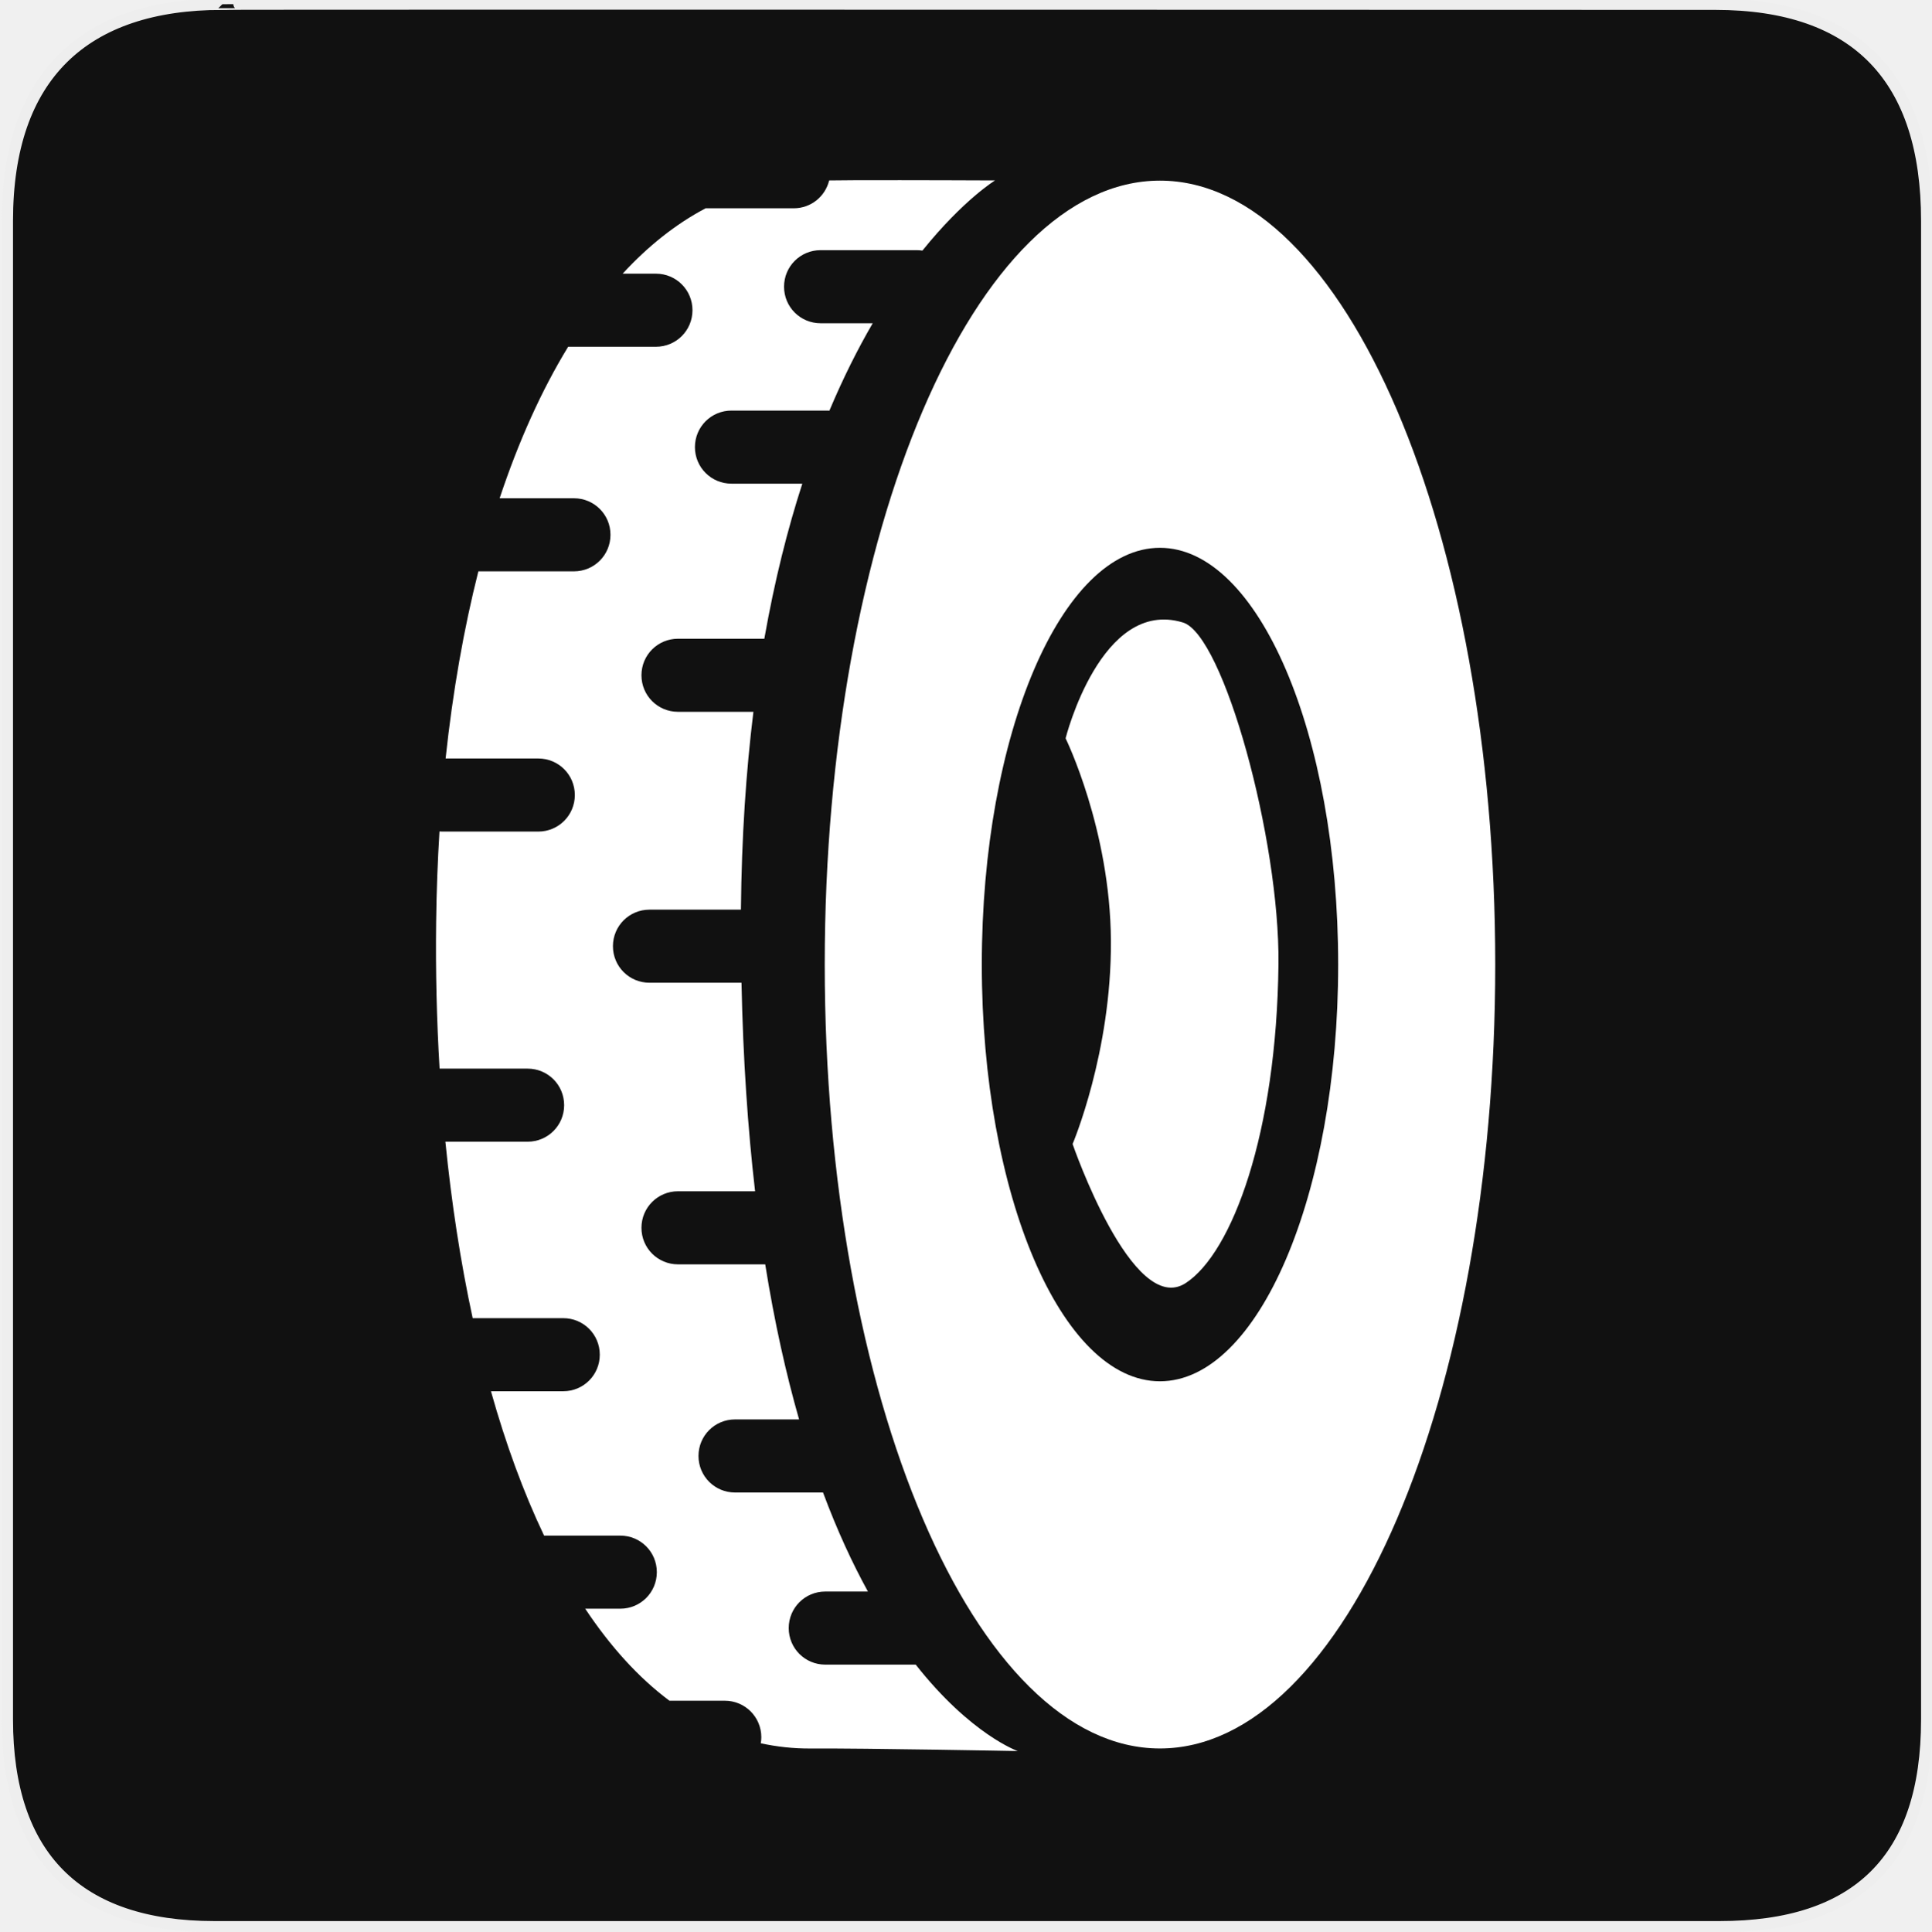
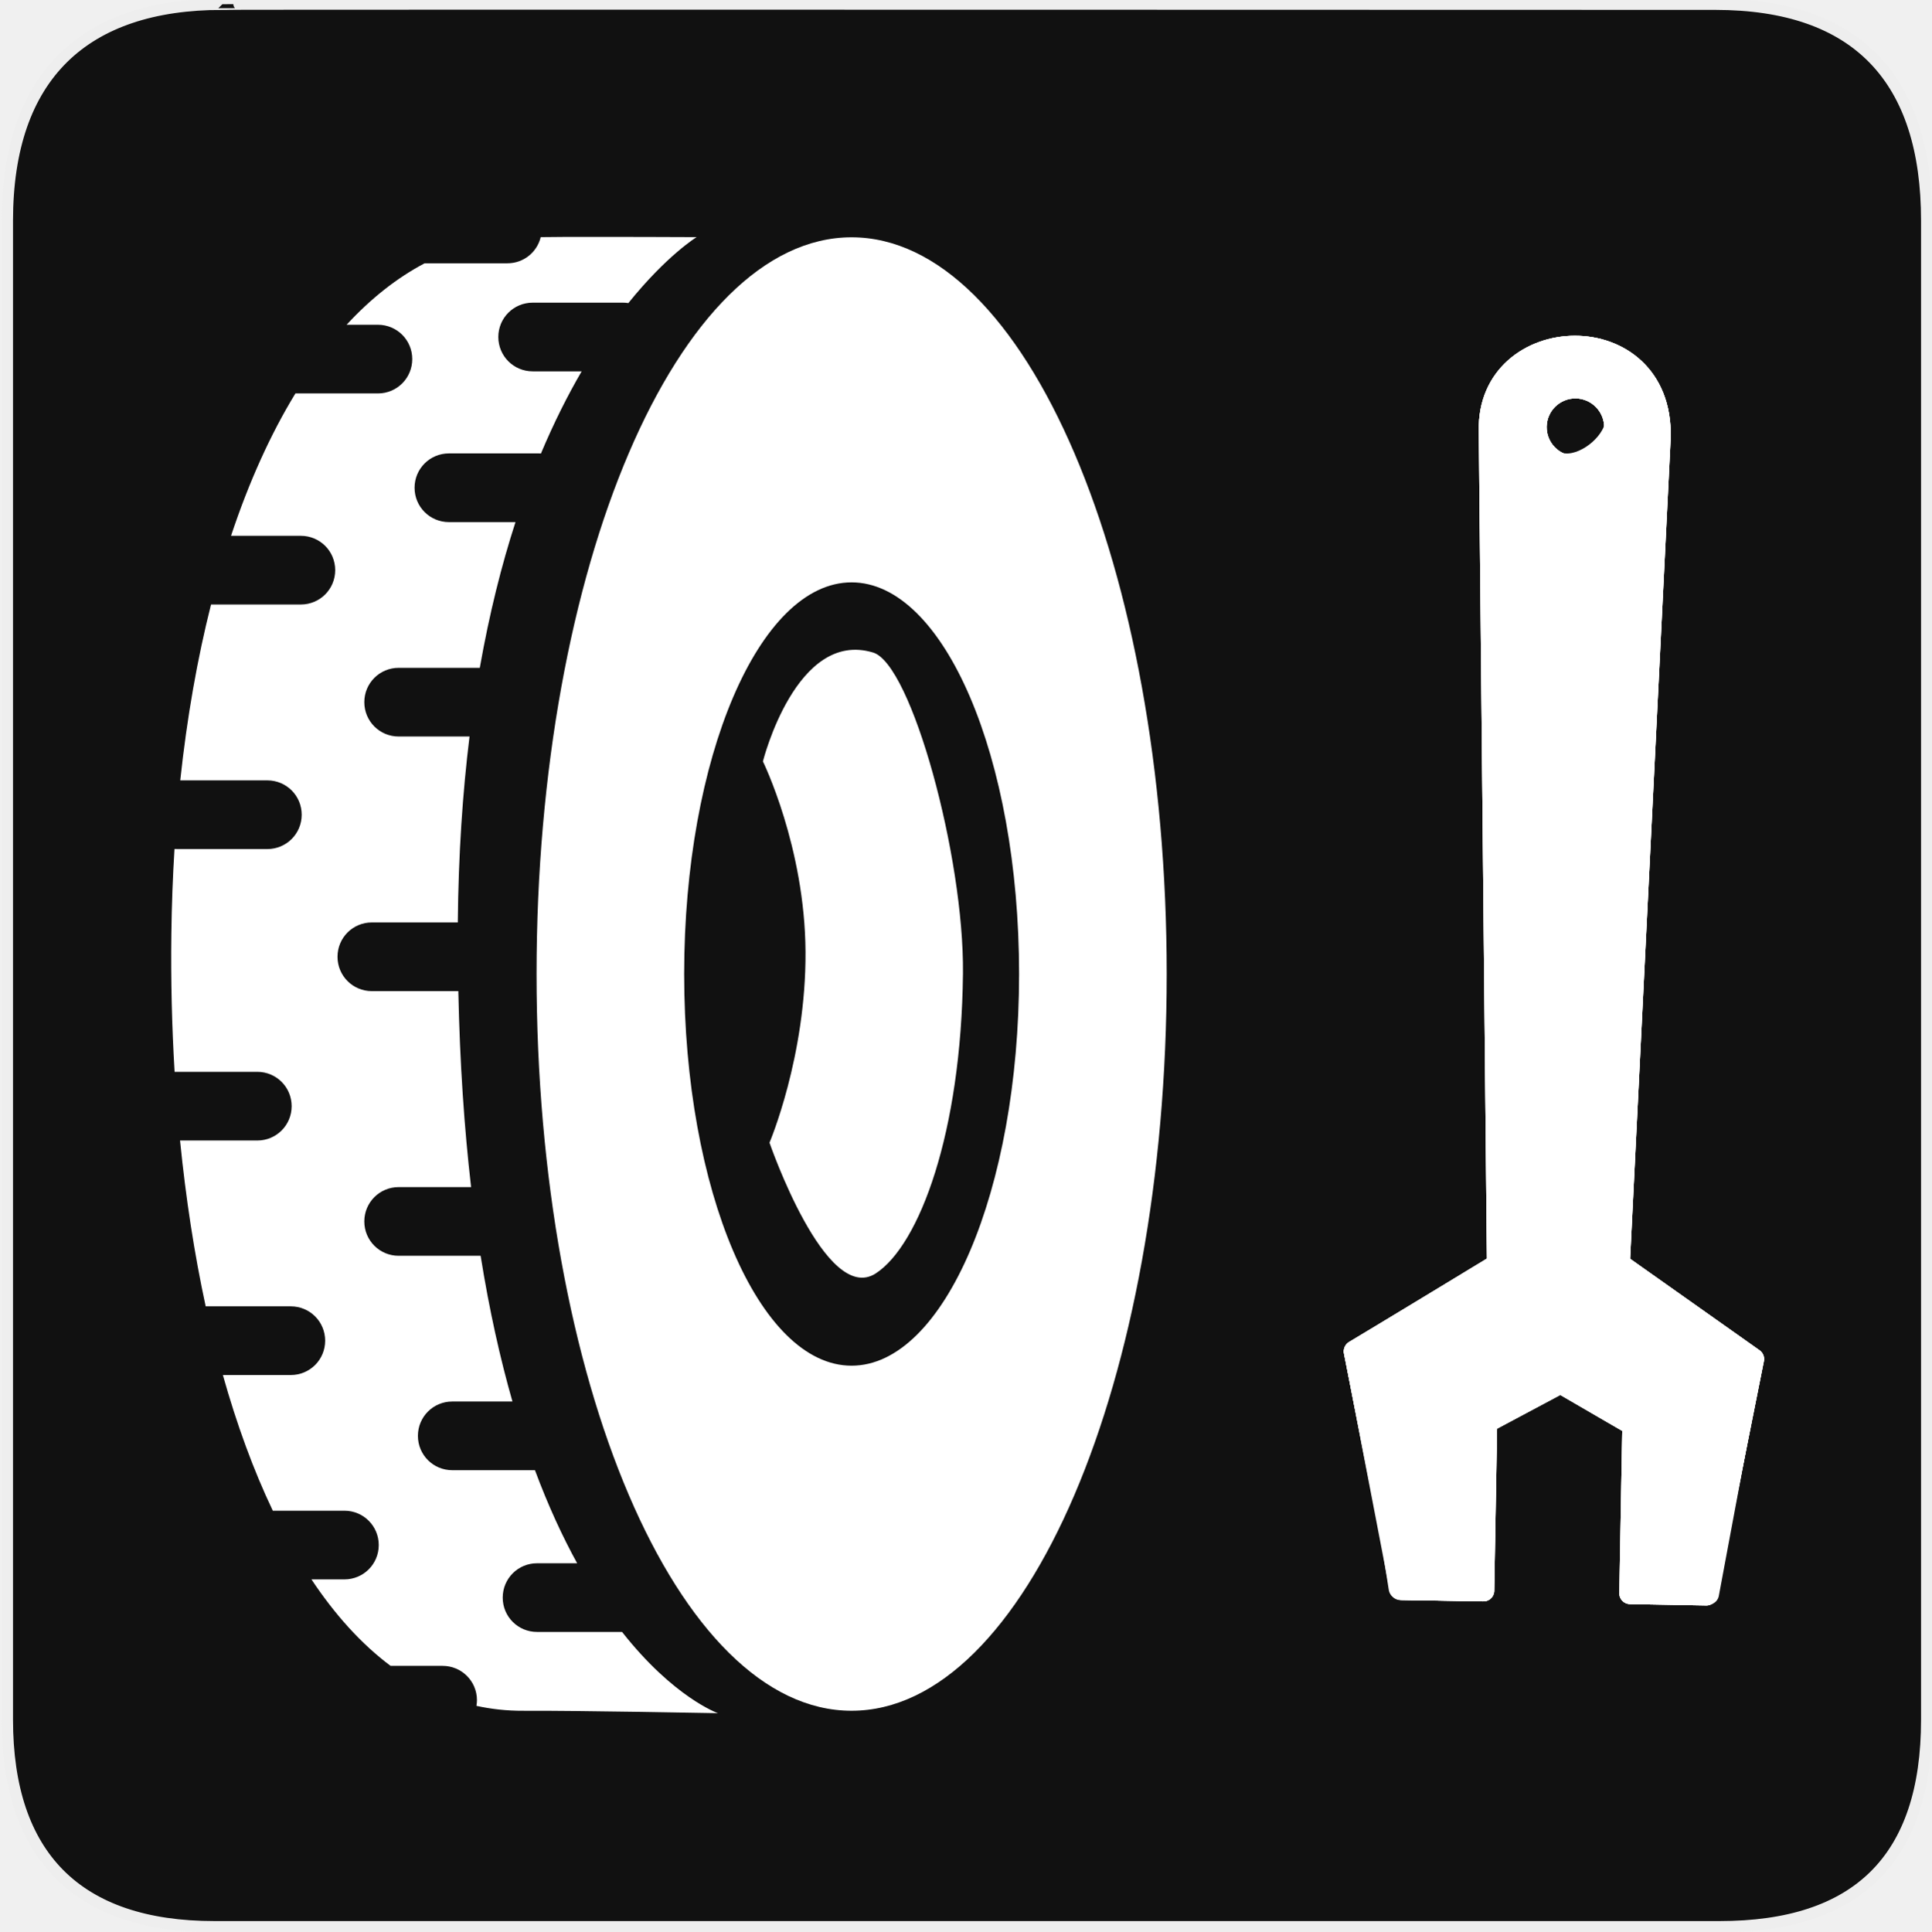
- <svg xmlns="http://www.w3.org/2000/svg" version="1.0" width="580" height="580" id="svg2">
+ <svg xmlns="http://www.w3.org/2000/svg" xmlns:xlink="http://www.w3.org/1999/xlink" version="1.0" width="580" height="580" id="svg2">
  <defs id="defs4">
    <clipPath id="clipoutline2" clipPathUnits="userSpaceOnUse">
      <path d="M 55.8,12 L 56.56,12.16 C 65.4,9.22 85.24,20.8 80.82,31.12 C 79.7,32.74 79.89,35.62 81.24,37.43 L 56.43,62.25 C 55.04,60.86 51.95,60.89 50.53,62.25 L 9.5,101.63 C 5.76,105.22 8.7,108.27 10.28,109.88 L 17.64,117.24 C 19.25,118.84 23.5,121 26.52,117.8 L 65.24,76.99 C 66.59,75.57 66.6,72.52 65.24,71.12 C 65.24,71.12 65.25,71.1 65.24,71.1 L 90.15,46.2 C 92.78,48.57 95.264,48.775 97.62,48.13 C 102.171,46.885 104.707,51.337 107.43,54.59 L 106.2,55.8 C 104.38,57.64 104.55,60.74 106.59,62.78 C 108.63,64.82 111.74,64.99 113.56,63.17 L 121.7,55.04 C 123.52,53.2 123.35,50.1 121.3,48.07 C 119.46,46.22 116.79,45.98 114.93,47.3 C 109.35,41.04 112.28,40.1 104.92,31.95 L 91.13,17.86 C 81.2,8.12 68.3,8.13 55.8,12 z" id="outline2" />
    </clipPath>
    <clipPath id="clipoutline1" clipPathUnits="userSpaceOnUse">
      <path d="M 22.42,17.2 L 35.38,30.15 L 32.88,38.93 L 24.1,41.43 L 11.14,28.47 L 5.28,34.33 L 20.17,55.79 L 37.73,52.45 L 99.36,118.07 C 108.8,127.58 121.53,113.32 112.7,105.2 L 46.85,42.92 L 50.86,25.16 L 28.72,10.89 L 22.42,17.2 z M 103.48,109.17 C 105.16,107.49 107.88,107.49 109.56,109.17 C 111.24,110.85 111.24,113.57 109.56,115.25 C 107.88,116.92 105.16,116.92 103.48,115.25 C 101.8,113.57 101.8,110.85 103.48,109.17 z" id="outline1" />
    </clipPath>
    <style type="text/css" id="style6">
   
    .fil0 {fill:#EF7900}
   
  </style>
    <marker viewBox="0 0 10 10" refY="5" refX="10" orient="auto" markerWidth="4" markerUnits="strokeWidth" markerHeight="3" id="ArrowStart">
      <path id="path2295" d="M 10 0 L 0 5 L 10 10 z" />
    </marker>
    <marker viewBox="0 0 10 10" refY="5" refX="0" orient="auto" markerWidth="4" markerUnits="strokeWidth" markerHeight="3" id="ArrowEnd">
      <path id="path2292" d="M 0 0 L 10 5 L 0 10 z" />
    </marker>
+     <clipPath id="clipoutline1-8" clipPathUnits="userSpaceOnUse">
+       <path d="m 22.42,17.2 12.96,12.95 -2.5,8.78 -8.78,2.5 -12.96,-12.96 -5.86,5.86 14.89,21.46 17.56,-3.34 61.63,65.62 c 9.44,9.51 22.17,-4.75 13.34,-12.87 L 46.85,42.92 50.86,25.16 28.72,10.89 22.42,17.2 z m 81.06,91.97 c 1.68,-1.68 4.4,-1.68 6.08,0 1.68,1.68 1.68,4.4 0,6.08 -1.68,1.67 -4.4,1.67 -6.08,0 -1.68,-1.68 -1.68,-4.4 0,-6.08 z" id="outline1-1" />
+     </clipPath>
  </defs>
  <g id="g1327" transform="translate(0.5,-0.5)">
    <path d="M 66.275,1.768 C 24.94,1.768 1.704,23.139 1.704,66.804 l 0,450.123 c 0,40.844 20.894,62.229 62.192,62.229 l 452.024,0 c 41.307,0 62.229,-20.316 62.229,-62.229 l 0,-450.123 c 0,-42.601 -20.922,-65.036 -63.522,-65.036 -0.003,0 -448.494,-0.143 -448.352,0 z" style="fill:#111111;stroke:#eeeeee;stroke-width:3.408" id="path1329" />
  </g>
  <g id="g2319" transform="translate(879.2912,36.80512)">
    <path id="path2323" style="fill:#ffffff;stroke:none" d="" />
  </g>
  <g id="g2325" transform="translate(879.2912,36.80512)">
    <path id="path2329" style="fill:#ffffff;stroke:none" d="" />
  </g>
-   <path style="color:#000000;fill:#ffffff;fill-opacity:1;fill-rule:nonzero;stroke:none;stroke-width:19.9;marker:none;visibility:visible;display:inline;overflow:visible;enable-background:accumulate" d="m 256.581,54.122 c -2.796,0.008 -5.345,0.049 -7.561,0.067 -1.168,4.809 -5.461,8.364 -10.639,8.364 l -26.464,0 c -8.911,4.69 -17.241,11.304 -24.925,19.639 l 10.003,0 c 6.081,0 10.974,4.892 10.974,10.974 0,6.081 -4.892,10.974 -10.974,10.974 l -26.364,0 c -7.936,12.992 -14.849,28.273 -20.576,45.501 l 22.315,0 c 6.081,0 10.974,4.892 10.974,10.974 0,6.081 -4.892,10.974 -10.974,10.974 l -28.706,0 c -4.366,17.272 -7.686,36.079 -9.836,56.207 l 27.836,0 c 6.081,0 10.974,4.892 10.974,10.974 0,6.081 -4.892,10.974 -10.974,10.974 l -28.772,0 c -0.302,0 -0.608,-0.01 -0.903,-0.034 -0.551,8.84 -0.886,17.879 -1.004,27.133 -0.189,14.878 0.166,29.635 1.037,44.095 l 26.431,0 c 6.081,0 10.974,4.892 10.974,10.974 0,6.081 -4.892,10.974 -10.974,10.974 l -24.691,0 c 1.843,18.447 4.566,36.228 8.197,52.995 l 27.2,0 c 6.081,0 10.974,4.892 10.974,10.974 0,6.081 -4.892,10.974 -10.974,10.974 l -21.713,0 c 4.435,15.787 9.759,30.359 15.959,43.359 l 22.884,0 c 6.081,0 10.974,4.892 10.974,10.974 0,6.081 -4.892,10.974 -10.974,10.974 l -10.539,0 c 7.508,11.284 15.934,20.65 25.293,27.635 l 16.628,0 c 6.081,0 10.974,4.892 10.974,10.974 0,0.622 -0.069,1.214 -0.167,1.807 4.813,1.052 9.793,1.602 14.955,1.572 16.875,-0.097 62.229,0.769 62.229,0.769 0,0 -14.082,-4.922 -30.646,-25.962 l -27.167,0 c -6.081,0 -10.974,-4.892 -10.974,-10.974 0,-6.081 4.892,-10.974 10.974,-10.974 l 12.814,0 c -4.627,-8.427 -9.201,-18.247 -13.483,-29.743 l -26.431,0 c -6.081,0 -10.974,-4.892 -10.974,-10.974 0,-6.081 4.892,-10.974 10.974,-10.974 l 19.237,0 C 236.085,412.656 232.612,397.213 229.816,379.72 l -26.196,0 c -6.081,0 -10.974,-4.892 -10.974,-10.974 0,-6.081 4.892,-10.974 10.974,-10.974 l 23.152,0 c -2.174,-18.758 -3.603,-39.559 -4.082,-62.63 l -27.635,0 c -6.081,0 -10.974,-4.892 -10.974,-10.974 0,-6.081 4.892,-10.974 10.974,-10.974 l 27.468,0 c 0.197,-21.776 1.543,-41.518 3.747,-59.418 l -22.65,0 c -6.081,0 -10.974,-4.892 -10.974,-10.974 0,-6.081 4.892,-10.974 10.974,-10.974 l 25.929,0 c 3.088,-17.489 6.998,-32.968 11.409,-46.571 l -21.278,0 c -6.081,0 -10.974,-4.892 -10.974,-10.974 0,-6.081 4.892,-10.974 10.974,-10.974 l 28.772,0 c 0.213,0 0.426,0.022 0.636,0.034 4.211,-10.002 8.622,-18.728 13.015,-26.263 l -15.658,0 c -6.081,0 -10.974,-4.892 -10.974,-10.974 0,-6.081 4.892,-10.974 10.974,-10.974 l 28.772,0 c 0.617,0 1.218,0.037 1.807,0.134 12.309,-15.275 21.814,-21.078 21.814,-21.078 0,0 -25.18,-0.117 -42.255,-0.067 z" id="path3015-1-6" />
-   <path style="color:#000000;fill:#ffffff;fill-opacity:1;fill-rule:nonzero;stroke:none;stroke-width:19.9;marker:none;visibility:visible;display:inline;overflow:visible;enable-background:accumulate" d="m 348.36,54.248 c -55.607,0 -100.67,105.404 -100.67,235.432 0,130.028 45.063,235.432 100.67,235.432 55.607,0 100.704,-105.404 100.704,-235.432 0,-130.028 -45.097,-235.432 -100.704,-235.432 z m 0,110.272 c 29.562,0 53.53,56.034 53.53,125.16 0,69.126 -23.968,125.16 -53.53,125.16 -29.562,0 -53.497,-56.034 -53.497,-125.16 0,-69.126 23.935,-125.16 53.497,-125.16 z" id="path3015" />
-   <path style="fill:#ffffff;fill-opacity:1;stroke:none" d="m 320.027,221.736 c 0,0 10.614,-42.281 35.238,-34.787 12.216,3.718 29.086,65.164 28.692,102.564 -0.535,50.854 -13.918,86.719 -27.836,95.819 -16.01,10.468 -33.992,-41.754 -33.992,-41.754 0,0 11.707,-27.513 11.509,-61.024 -0.198,-33.511 -13.612,-60.818 -13.612,-60.818 z" id="path3865" />
+   <path style="color:#000000;fill:#ffffff;fill-opacity:1;fill-rule:nonzero;stroke:none;stroke-width:19.9;marker:none;visibility:visible;display:inline;overflow:visible;enable-background:accumulate" d="m 169.497,71.15 c -2.628,0.007 -5.023,0.046 -7.106,0.063 -1.098,4.52 -5.132,7.861 -9.999,7.861 l -24.871,0 c -8.374,4.408 -16.203,10.624 -23.425,18.457 l 9.401,0 c 5.715,0 10.313,4.598 10.313,10.313 0,5.715 -4.598,10.313 -10.313,10.313 l -24.777,0 c -7.458,12.21 -13.955,26.571 -19.337,42.762 l 20.972,0 c 5.715,0 10.313,4.598 10.313,10.313 0,5.715 -4.598,10.313 -10.313,10.313 l -26.978,0 c -4.104,16.233 -7.223,33.907 -9.244,52.823 l 26.16,0 c 5.715,0 10.313,4.598 10.313,10.313 0,5.715 -4.598,10.313 -10.313,10.313 l -27.04,0 c -0.284,0 -0.571,-0.01 -0.849,-0.032 -0.518,8.308 -0.833,16.803 -0.943,25.5 -0.177,13.982 0.156,27.851 0.975,41.441 l 24.839,0 c 5.715,0 10.313,4.598 10.313,10.313 0,5.715 -4.598,10.313 -10.313,10.313 l -23.204,0 c 1.732,17.337 4.291,34.047 7.703,49.805 l 25.563,0 c 5.715,0 10.313,4.598 10.313,10.313 0,5.715 -4.598,10.313 -10.313,10.313 l -20.406,0 c 4.168,14.837 9.172,28.531 14.998,40.749 l 21.507,0 c 5.715,0 10.313,4.598 10.313,10.313 0,5.715 -4.598,10.313 -10.313,10.313 l -9.904,0 c 7.056,10.605 14.975,19.407 23.77,25.971 l 15.627,0 c 5.715,0 10.313,4.598 10.313,10.313 0,0.584 -0.065,1.141 -0.157,1.698 4.523,0.989 9.204,1.506 14.055,1.478 15.859,-0.091 58.483,0.723 58.483,0.723 0,0 -13.234,-4.626 -28.801,-24.399 l -25.531,0 c -5.715,0 -10.313,-4.598 -10.313,-10.313 0,-5.715 4.598,-10.313 10.313,-10.313 l 12.042,0 c -4.349,-7.919 -8.647,-17.149 -12.671,-27.952 l -24.839,0 c -5.715,0 -10.313,-4.598 -10.313,-10.313 0,-5.715 4.598,-10.313 10.313,-10.313 l 18.079,0 c -3.666,-12.814 -6.931,-27.327 -9.558,-43.768 l -24.619,0 c -5.715,0 -10.313,-4.598 -10.313,-10.313 0,-5.715 4.598,-10.313 10.313,-10.313 l 21.758,0 c -2.043,-17.629 -3.386,-37.178 -3.836,-58.86 l -25.971,0 c -5.715,0 -10.313,-4.598 -10.313,-10.313 0,-5.715 4.598,-10.313 10.313,-10.313 l 25.814,0 c 0.185,-20.465 1.45,-39.018 3.522,-55.842 l -21.286,0 c -5.715,0 -10.313,-4.598 -10.313,-10.313 0,-5.715 4.598,-10.313 10.313,-10.313 l 24.368,0 c 2.902,-16.436 6.576,-30.984 10.722,-43.768 l -19.997,0 c -5.715,0 -10.313,-4.598 -10.313,-10.313 0,-5.715 4.598,-10.313 10.313,-10.313 l 27.04,0 c 0.2,0 0.401,0.02 0.597,0.032 3.958,-9.399 8.103,-17.601 12.231,-24.682 l -14.715,0 c -5.715,0 -10.313,-4.598 -10.313,-10.313 0,-5.715 4.598,-10.313 10.313,-10.313 l 27.04,0 c 0.58,0 1.144,0.035 1.698,0.126 11.568,-14.355 20.5,-19.809 20.5,-19.809 0,0 -23.664,-0.11 -39.712,-0.063 z" id="path3015-1-6" />
+   <path style="color:#000000;fill:#ffffff;fill-opacity:1;fill-rule:nonzero;stroke:none;stroke-width:19.9;marker:none;visibility:visible;display:inline;overflow:visible;enable-background:accumulate" d="m 255.751,71.268 c -52.259,0 -94.61,99.059 -94.61,221.26 0,122.201 42.351,221.26 94.61,221.26 52.26,0 94.642,-99.059 94.642,-221.26 0,-122.201 -42.382,-221.26 -94.642,-221.26 z m 0,103.634 c 27.783,0 50.308,52.661 50.308,117.626 0,64.965 -22.525,117.626 -50.308,117.626 -27.783,0 -50.276,-52.661 -50.276,-117.626 0,-64.965 22.494,-117.626 50.276,-117.626 z" id="path3015" />
+   <path style="fill:#ffffff;fill-opacity:1;stroke:none" d="m 229.124,228.674 c 0,0 9.975,-39.736 33.117,-32.693 11.48,3.494 27.335,61.241 26.965,96.39 -0.503,47.792 -13.08,81.499 -26.16,90.051 -15.047,9.838 -31.945,-39.24 -31.945,-39.24 0,0 11.002,-25.857 10.816,-57.351 -0.186,-31.494 -12.793,-57.157 -12.793,-57.157 z" id="path3865" />
+   <g id="spanner" transform="matrix(-1.917728,-1.988248,1.988248,-1.917728,454.3243,555.2673)" style="fill:#ffffff;stroke:#ffffff;stroke-width:2.347;stroke-linecap:round;stroke-linejoin:round;stroke-miterlimit:4;stroke-opacity:1;stroke-dasharray:none">
+     <use height="580" width="580" y="0" x="0" xlink:href="#outline1-1" class="outline-big" id="use4649" style="fill:#ffffff;stroke:#ffffff;stroke-width:2.347;stroke-linecap:round;stroke-linejoin:round;stroke-miterlimit:4;stroke-opacity:1;stroke-dasharray:none" />
+     <use height="580" width="580" y="0" x="0" xlink:href="#outline1-1" class="outline-small" id="use4651" style="fill:#ffffff;stroke:#ffffff;stroke-width:2.347;stroke-linecap:round;stroke-linejoin:round;stroke-miterlimit:4;stroke-opacity:1;stroke-dasharray:none" />
+     <use height="580" width="580" y="0" x="0" xlink:href="#outline1-1" class="aluminium4" id="use4653" style="fill:#ffffff;stroke:#ffffff;stroke-width:2.347;stroke-linecap:round;stroke-linejoin:round;stroke-miterlimit:4;stroke-opacity:1;stroke-dasharray:none" />
+     <use height="580" width="580" y="0" x="0" class="stroke-highlight" xlink:href="#outline1-1" clip-path="url(#clipoutline1-8)" style="fill:#ffffff;stroke:#ffffff;stroke-width:2.347;stroke-linecap:round;stroke-linejoin:round;stroke-miterlimit:4;stroke-opacity:1;stroke-dasharray:none" id="use4655" />
+     <path class="high-specularity" style="fill:#ffffff;stroke:#ffffff;stroke-width:2.347;stroke-linecap:round;stroke-linejoin:round;stroke-miterlimit:4;stroke-opacity:1;stroke-dasharray:none" d="M 24.33,15.4 37.78,28.78 34.45,40.47 23.5,43.74 9.932,30 5.2,34.54 19.4,54.48 38.3,50.34 100.8,116.7 c 7.5,8.3 20.2,-2.67 11.14,-11.6 L 45.04,42 48.9,24.83 28.94,10.8 24.33,15.4 z m 79.97,93.3 c 1.67,-1.67 4.63,-2 6.3,-0.3 1.7,1.67 3.06,4.63 0.65,7.84 -2,2 -5.2,1.92 -7.2,-0.24 -1.68,-1.68 -1.45,-5.6 0.25,-7.3 z" id="path4657" />
+     <path class="specularity" style="fill:#ffffff;stroke:#ffffff;stroke-width:2.347;stroke-linecap:round;stroke-linejoin:round;stroke-miterlimit:4;stroke-opacity:1;stroke-dasharray:none" d="M 24.2,15.42 47.67,39.07 50.89,25.2 28.79,10.8 24.2,15.42 z" id="path4659" />
+   </g>
</svg>
